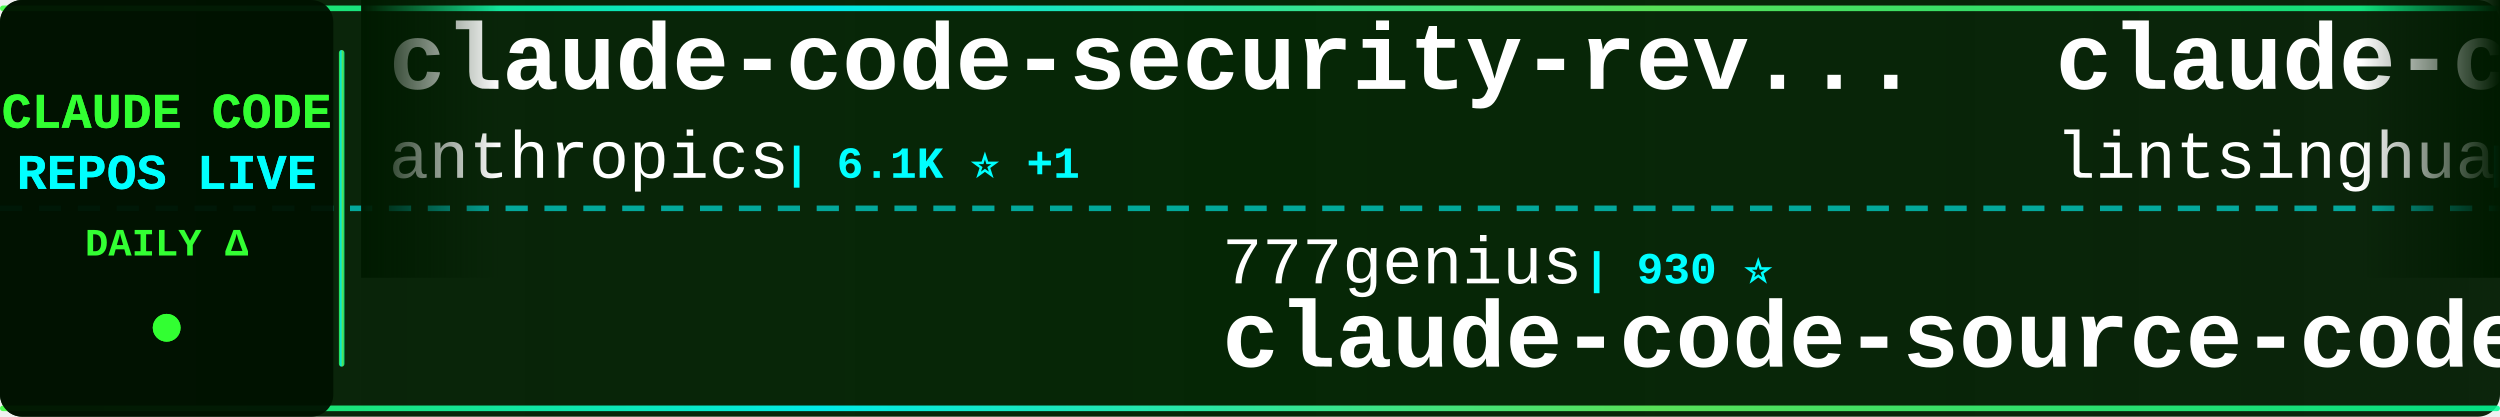
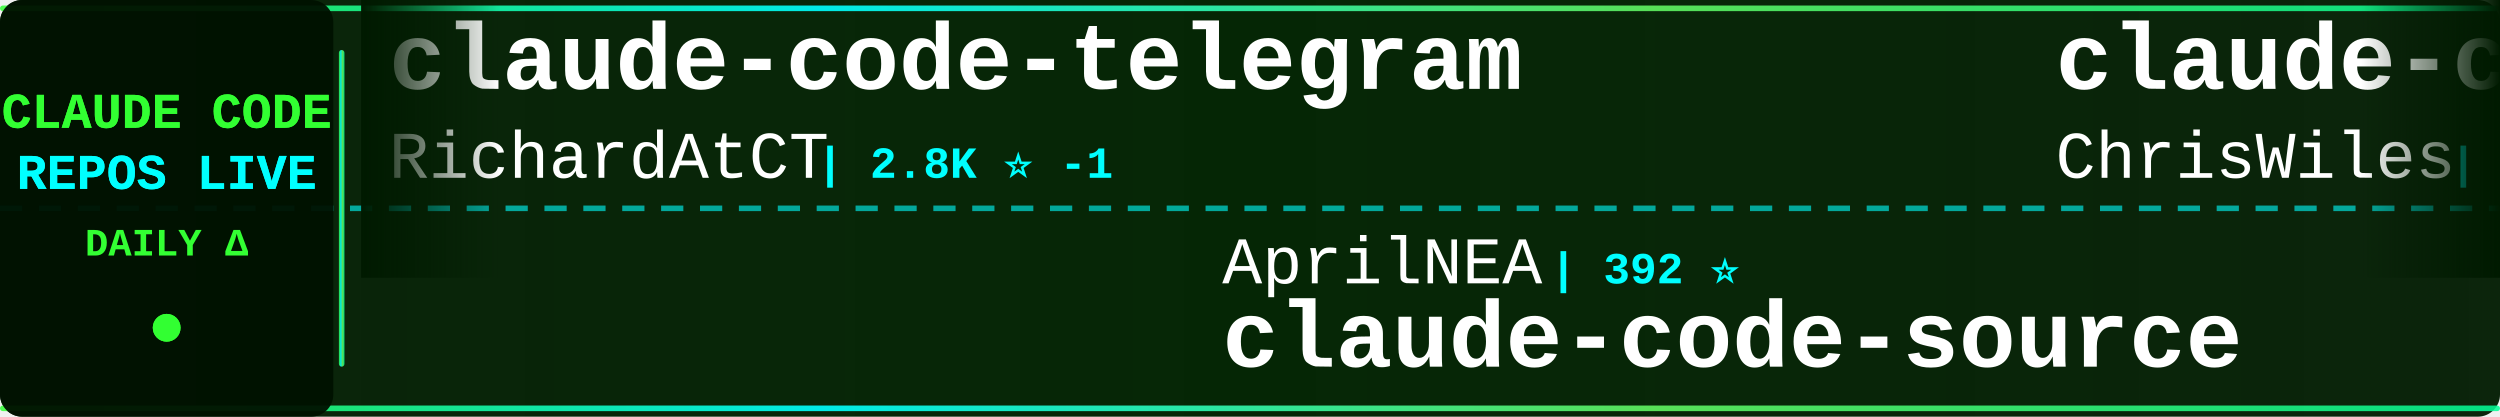
<svg xmlns="http://www.w3.org/2000/svg" width="900" height="150">
  <defs>
    <linearGradient id="tickerBg" x1="0%" y1="0%" x2="100%" y2="0%">
      <stop offset="0%" style="stop-color:#001a00;stop-opacity:0.95" />
      <stop offset="50%" style="stop-color:#002200;stop-opacity:0.98" />
      <stop offset="100%" style="stop-color:#001a00;stop-opacity:0.95" />
    </linearGradient>
    <linearGradient id="borderGrad" x1="0%" y1="0%" x2="100%" y2="0%">
      <stop offset="0%" style="stop-color:#33ff33;stop-opacity:0.85">
        <animate attributeName="stop-opacity" values="0.85;1;0.85" dur="2s" repeatCount="indefinite" />
      </stop>
      <stop offset="33%" style="stop-color:#00ffff;stop-opacity:0.9">
        <animate attributeName="stop-opacity" values="0.9;1;0.9" dur="2.2s" repeatCount="indefinite" />
      </stop>
      <stop offset="66%" style="stop-color:#66ff66;stop-opacity:0.85">
        <animate attributeName="stop-opacity" values="0.85;1;0.85" dur="1.8s" repeatCount="indefinite" />
      </stop>
      <stop offset="100%" style="stop-color:#00ff99;stop-opacity:0.85">
        <animate attributeName="stop-opacity" values="0.85;1;0.85" dur="2s" repeatCount="indefinite" />
      </stop>
    </linearGradient>
    <filter id="textGlow">
      <feGaussianBlur stdDeviation="0.1" result="coloredBlur" />
      <feMerge>
        <feMergeNode in="coloredBlur" />
        <feMergeNode in="SourceGraphic" />
      </feMerge>
    </filter>
    <filter id="metricGlow">
      <feGaussianBlur stdDeviation="0.2" result="coloredBlur" />
      <feMerge>
        <feMergeNode in="coloredBlur" />
        <feMergeNode in="SourceGraphic" />
      </feMerge>
    </filter>
    <linearGradient id="leftFade" x1="0%" y1="0%" x2="100%" y2="0%">
      <stop offset="0%" style="stop-color:#001a00;stop-opacity:1" />
      <stop offset="100%" style="stop-color:#001a00;stop-opacity:0" />
    </linearGradient>
    <linearGradient id="rightFade" x1="0%" y1="0%" x2="100%" y2="0%">
      <stop offset="0%" style="stop-color:#001a00;stop-opacity:0" />
      <stop offset="100%" style="stop-color:#001a00;stop-opacity:1" />
    </linearGradient>
  </defs>
  <rect width="900" height="150" fill="url(#tickerBg)" rx="8" />
  <rect x="0" y="2" width="900" height="2" fill="url(#borderGrad)" rx="1" />
  <rect x="0" y="146" width="900" height="2" fill="url(#borderGrad)" rx="1" />
  <line x1="0" y1="75" x2="900" y2="75" stroke="#00ffff" stroke-width="2" stroke-dasharray="8 6" opacity="0.6" />
  <rect x="0" y="0" width="120" height="150" fill="#001100" opacity="0.95" rx="8" />
  <text x="60" y="46" font-family="'Courier New', monospace" font-size="18" font-weight="bold" fill="#33ff33" text-anchor="middle" filter="url(#textGlow)">
    CLAUDE CODE
  </text>
  <text x="60" y="68" font-family="'Courier New', monospace" font-size="18" font-weight="bold" fill="#00ffff" text-anchor="middle" filter="url(#textGlow)">
    REPOS LIVE
  </text>
  <text x="60" y="92" font-family="'Courier New', monospace" font-size="14" font-weight="bold" fill="#33ff33" text-anchor="middle">
    DAILY Δ
  </text>
  <circle cx="60" cy="118" r="5" fill="#33ff33" filter="url(#metricGlow)">
    <animate attributeName="r" values="4;6;4" dur="1.5s" repeatCount="indefinite" />
    <animate attributeName="opacity" values="0.6;1;0.6" dur="1.5s" repeatCount="indefinite" />
  </circle>
  <rect x="122" y="18" width="2" height="114" fill="url(#borderGrad)" rx="1" />
  <clipPath id="tickerClip">
    <rect x="130" y="0" width="770" height="150" />
  </clipPath>
  <g clip-path="url(#tickerClip)">
    <g id="tickerItems">
      <animateTransform attributeName="transform" attributeType="XML" type="translate" from="0 0" to="-3000 0" dur="54s" repeatCount="indefinite" />
      <g transform="translate(0, 0)">
-         <text x="140" y="32" font-family="'Courier New', monospace" font-size="34" font-weight="bold" fill="#ffffff">claude-code-security-rev...</text>
-         <text x="140" y="64" font-family="'Courier New', monospace" font-size="24" font-weight="normal" fill="#ffffff" opacity="1.0">anthropics</text>
-         <text x="282" y="64" font-family="'Courier New', monospace" font-size="16" font-weight="bold" fill="#00ffff"> | 6.1K ⭐ +1</text>
+         <text x="140" y="32" font-family="'Courier New', monospace" font-size="34" font-weight="bold" fill="#ffffff">claude-code-telegram</text>
+         <text x="140" y="64" font-family="'Courier New', monospace" font-size="24" font-weight="normal" fill="#ffffff" opacity="1.0">RichardAtCT</text>
+         <text x="294" y="64" font-family="'Courier New', monospace" font-size="16" font-weight="bold" fill="#00ffff"> | 2.8K ⭐ -1</text>
      </g>
      <g transform="translate(300, 0)">
-         <text x="140" y="102" font-family="'Courier New', monospace" font-size="24" font-weight="normal" fill="#ffffff" opacity="1.0">777genius</text>
-         <text x="270" y="102" font-family="'Courier New', monospace" font-size="16" font-weight="bold" fill="#00ffff"> | 930 ⭐</text>
-         <text x="140" y="132" font-family="'Courier New', monospace" font-size="34" font-weight="bold" fill="#ffffff">claude-code-source-code</text>
+         <text x="140" y="102" font-family="'Courier New', monospace" font-size="24" font-weight="normal" fill="#ffffff" opacity="1.0">AprilNEA</text>
+         <text x="258" y="102" font-family="'Courier New', monospace" font-size="16" font-weight="bold" fill="#00ffff"> | 392 ⭐</text>
+         <text x="140" y="132" font-family="'Courier New', monospace" font-size="34" font-weight="bold" fill="#ffffff">claude-code-source</text>
      </g>
      <g transform="translate(600, 0)">
-         <text x="140" y="32" font-family="'Courier New', monospace" font-size="34" font-weight="bold" fill="#ffffff">claude-code-book</text>
-         <text x="140" y="64" font-family="'Courier New', monospace" font-size="24" font-weight="normal" fill="#ffffff" opacity="1.0">lintsinghua</text>
-         <text x="294" y="64" font-family="'Courier New', monospace" font-size="16" font-weight="bold" fill="#00ffff"> | 4.1K ⭐</text>
+         <text x="140" y="32" font-family="'Courier New', monospace" font-size="34" font-weight="bold" fill="#ffffff">claude-code-showcase</text>
+         <text x="140" y="64" font-family="'Courier New', monospace" font-size="24" font-weight="normal" fill="#ffffff" opacity="1.0">ChrisWiles</text>
+         <text x="282" y="64" font-family="'Courier New', monospace" font-size="16" font-weight="bold" fill="#00ffff"> | 6.0K ⭐</text>
      </g>
      <g transform="translate(900, 0)">
-         <text x="140" y="102" font-family="'Courier New', monospace" font-size="24" font-weight="normal" fill="#ffffff" opacity="1.0">ykdojo</text>
-         <text x="234" y="102" font-family="'Courier New', monospace" font-size="16" font-weight="bold" fill="#00ffff"> | 10.0K ⭐</text>
-         <text x="140" y="132" font-family="'Courier New', monospace" font-size="34" font-weight="bold" fill="#ffffff">claude-code-tips</text>
+         <text x="140" y="102" font-family="'Courier New', monospace" font-size="24" font-weight="normal" fill="#ffffff" opacity="1.0">davila7</text>
+         <text x="246" y="102" font-family="'Courier New', monospace" font-size="16" font-weight="bold" fill="#00ffff"> | 30.5K ⭐ +8</text>
+         <text x="140" y="132" font-family="'Courier New', monospace" font-size="34" font-weight="bold" fill="#ffffff">claude-code-templates</text>
      </g>
      <g transform="translate(1200, 0)">
-         <text x="140" y="32" font-family="'Courier New', monospace" font-size="34" font-weight="bold" fill="#ffffff">skills</text>
-         <text x="140" y="64" font-family="'Courier New', monospace" font-size="24" font-weight="normal" fill="#ffffff" opacity="1.0">anthropics</text>
-         <text x="282" y="64" font-family="'Courier New', monospace" font-size="16" font-weight="bold" fill="#00ffff"> | 172.7K ⭐ +21</text>
+         <text x="140" y="32" font-family="'Courier New', monospace" font-size="34" font-weight="bold" fill="#ffffff">claude-code-system-promp...</text>
+         <text x="140" y="64" font-family="'Courier New', monospace" font-size="24" font-weight="normal" fill="#ffffff" opacity="1.0">Piebald-AI</text>
+         <text x="282" y="64" font-family="'Courier New', monospace" font-size="16" font-weight="bold" fill="#00ffff"> | 12.5K ⭐ +8</text>
      </g>
      <g transform="translate(1500, 0)">
-         <text x="140" y="102" font-family="'Courier New', monospace" font-size="24" font-weight="normal" fill="#ffffff" opacity="1.0">KPR111</text>
-         <text x="234" y="102" font-family="'Courier New', monospace" font-size="16" font-weight="bold" fill="#00ffff"> | 18 ⭐</text>
-         <text x="140" y="132" font-family="'Courier New', monospace" font-size="34" font-weight="bold" fill="#ffffff">Claude-Code</text>
+         <text x="140" y="102" font-family="'Courier New', monospace" font-size="24" font-weight="normal" fill="#ffffff" opacity="1.0">kodu-ai</text>
+         <text x="246" y="102" font-family="'Courier New', monospace" font-size="16" font-weight="bold" fill="#00ffff"> | 5.2K ⭐</text>
+         <text x="140" y="132" font-family="'Courier New', monospace" font-size="34" font-weight="bold" fill="#ffffff">claude-coder</text>
      </g>
      <g transform="translate(1800, 0)">
-         <text x="140" y="32" font-family="'Courier New', monospace" font-size="34" font-weight="bold" fill="#ffffff">claude-code-engineering</text>
-         <text x="140" y="64" font-family="'Courier New', monospace" font-size="24" font-weight="normal" fill="#ffffff" opacity="1.0">huangjia2019</text>
-         <text x="306" y="64" font-family="'Courier New', monospace" font-size="16" font-weight="bold" fill="#00ffff"> | 1.1K ⭐</text>
+         <text x="140" y="32" font-family="'Courier New', monospace" font-size="34" font-weight="bold" fill="#ffffff">andrej-karpathy-skills</text>
+         <text x="140" y="64" font-family="'Courier New', monospace" font-size="24" font-weight="normal" fill="#ffffff" opacity="1.0">multica-ai</text>
+         <text x="282" y="64" font-family="'Courier New', monospace" font-size="16" font-weight="bold" fill="#00ffff"> | 209.0K ⭐ +108</text>
      </g>
      <g transform="translate(2100, 0)">
-         <text x="140" y="102" font-family="'Courier New', monospace" font-size="24" font-weight="normal" fill="#ffffff" opacity="1.0">zstmfhy</text>
-         <text x="246" y="102" font-family="'Courier New', monospace" font-size="16" font-weight="bold" fill="#00ffff"> | 190 ⭐</text>
-         <text x="140" y="132" font-family="'Courier New', monospace" font-size="34" font-weight="bold" fill="#ffffff">Claude-code</text>
+         <text x="140" y="102" font-family="'Courier New', monospace" font-size="24" font-weight="normal" fill="#ffffff" opacity="1.0">diet103</text>
+         <text x="246" y="102" font-family="'Courier New', monospace" font-size="16" font-weight="bold" fill="#00ffff"> | 10.0K ⭐</text>
+         <text x="140" y="132" font-family="'Courier New', monospace" font-size="34" font-weight="bold" fill="#ffffff">claude-code-infrastructu...</text>
      </g>
      <g transform="translate(2400, 0)">
-         <text x="140" y="32" font-family="'Courier New', monospace" font-size="34" font-weight="bold" fill="#ffffff">claude-code-source</text>
-         <text x="140" y="64" font-family="'Courier New', monospace" font-size="24" font-weight="normal" fill="#ffffff" opacity="1.0">hangsman</text>
-         <text x="258" y="64" font-family="'Courier New', monospace" font-size="16" font-weight="bold" fill="#00ffff"> | 792 ⭐</text>
+         <text x="140" y="32" font-family="'Courier New', monospace" font-size="34" font-weight="bold" fill="#ffffff">how-claude-code-works</text>
+         <text x="140" y="64" font-family="'Courier New', monospace" font-size="24" font-weight="normal" fill="#ffffff" opacity="1.0">Windy3f3f3f3f</text>
+         <text x="318" y="64" font-family="'Courier New', monospace" font-size="16" font-weight="bold" fill="#00ffff"> | 3.6K ⭐ +3</text>
      </g>
      <g transform="translate(2700, 0)">
-         <text x="140" y="102" font-family="'Courier New', monospace" font-size="24" font-weight="normal" fill="#ffffff" opacity="1.0">VILA-Lab</text>
-         <text x="258" y="102" font-family="'Courier New', monospace" font-size="16" font-weight="bold" fill="#00ffff"> | 2.1K ⭐ +1</text>
-         <text x="140" y="132" font-family="'Courier New', monospace" font-size="34" font-weight="bold" fill="#ffffff">Dive-into-Claude-Code</text>
+         <text x="140" y="102" font-family="'Courier New', monospace" font-size="24" font-weight="normal" fill="#ffffff" opacity="1.0">sugyan</text>
+         <text x="234" y="102" font-family="'Courier New', monospace" font-size="16" font-weight="bold" fill="#00ffff"> | 1.1K ⭐</text>
+         <text x="140" y="132" font-family="'Courier New', monospace" font-size="34" font-weight="bold" fill="#ffffff">claude-code-webui</text>
      </g>
      <g transform="translate(3000, 0)">
-         <text x="140" y="32" font-family="'Courier New', monospace" font-size="34" font-weight="bold" fill="#ffffff">claude-code-security-rev...</text>
-         <text x="140" y="64" font-family="'Courier New', monospace" font-size="24" font-weight="normal" fill="#ffffff" opacity="1.0">anthropics</text>
-         <text x="282" y="64" font-family="'Courier New', monospace" font-size="16" font-weight="bold" fill="#00ffff"> | 6.1K ⭐ +1</text>
+         <text x="140" y="32" font-family="'Courier New', monospace" font-size="34" font-weight="bold" fill="#ffffff">claude-code-telegram</text>
+         <text x="140" y="64" font-family="'Courier New', monospace" font-size="24" font-weight="normal" fill="#ffffff" opacity="1.0">RichardAtCT</text>
+         <text x="294" y="64" font-family="'Courier New', monospace" font-size="16" font-weight="bold" fill="#00ffff"> | 2.8K ⭐ -1</text>
      </g>
      <g transform="translate(3300, 0)">
-         <text x="140" y="102" font-family="'Courier New', monospace" font-size="24" font-weight="normal" fill="#ffffff" opacity="1.0">777genius</text>
-         <text x="270" y="102" font-family="'Courier New', monospace" font-size="16" font-weight="bold" fill="#00ffff"> | 930 ⭐</text>
-         <text x="140" y="132" font-family="'Courier New', monospace" font-size="34" font-weight="bold" fill="#ffffff">claude-code-source-code</text>
+         <text x="140" y="102" font-family="'Courier New', monospace" font-size="24" font-weight="normal" fill="#ffffff" opacity="1.0">AprilNEA</text>
+         <text x="258" y="102" font-family="'Courier New', monospace" font-size="16" font-weight="bold" fill="#00ffff"> | 392 ⭐</text>
+         <text x="140" y="132" font-family="'Courier New', monospace" font-size="34" font-weight="bold" fill="#ffffff">claude-code-source</text>
      </g>
      <g transform="translate(3600, 0)">
-         <text x="140" y="32" font-family="'Courier New', monospace" font-size="34" font-weight="bold" fill="#ffffff">claude-code-book</text>
-         <text x="140" y="64" font-family="'Courier New', monospace" font-size="24" font-weight="normal" fill="#ffffff" opacity="1.0">lintsinghua</text>
-         <text x="294" y="64" font-family="'Courier New', monospace" font-size="16" font-weight="bold" fill="#00ffff"> | 4.1K ⭐</text>
+         <text x="140" y="32" font-family="'Courier New', monospace" font-size="34" font-weight="bold" fill="#ffffff">claude-code-showcase</text>
+         <text x="140" y="64" font-family="'Courier New', monospace" font-size="24" font-weight="normal" fill="#ffffff" opacity="1.0">ChrisWiles</text>
+         <text x="282" y="64" font-family="'Courier New', monospace" font-size="16" font-weight="bold" fill="#00ffff"> | 6.0K ⭐</text>
      </g>
      <g transform="translate(3900, 0)">
-         <text x="140" y="102" font-family="'Courier New', monospace" font-size="24" font-weight="normal" fill="#ffffff" opacity="1.0">ykdojo</text>
-         <text x="234" y="102" font-family="'Courier New', monospace" font-size="16" font-weight="bold" fill="#00ffff"> | 10.0K ⭐</text>
-         <text x="140" y="132" font-family="'Courier New', monospace" font-size="34" font-weight="bold" fill="#ffffff">claude-code-tips</text>
+         <text x="140" y="102" font-family="'Courier New', monospace" font-size="24" font-weight="normal" fill="#ffffff" opacity="1.0">davila7</text>
+         <text x="246" y="102" font-family="'Courier New', monospace" font-size="16" font-weight="bold" fill="#00ffff"> | 30.5K ⭐ +8</text>
+         <text x="140" y="132" font-family="'Courier New', monospace" font-size="34" font-weight="bold" fill="#ffffff">claude-code-templates</text>
      </g>
    </g>
  </g>
  <rect x="130" y="0" width="50" height="100" fill="url(#leftFade)" />
  <rect x="850" y="0" width="50" height="100" fill="url(#rightFade)" />
</svg>
